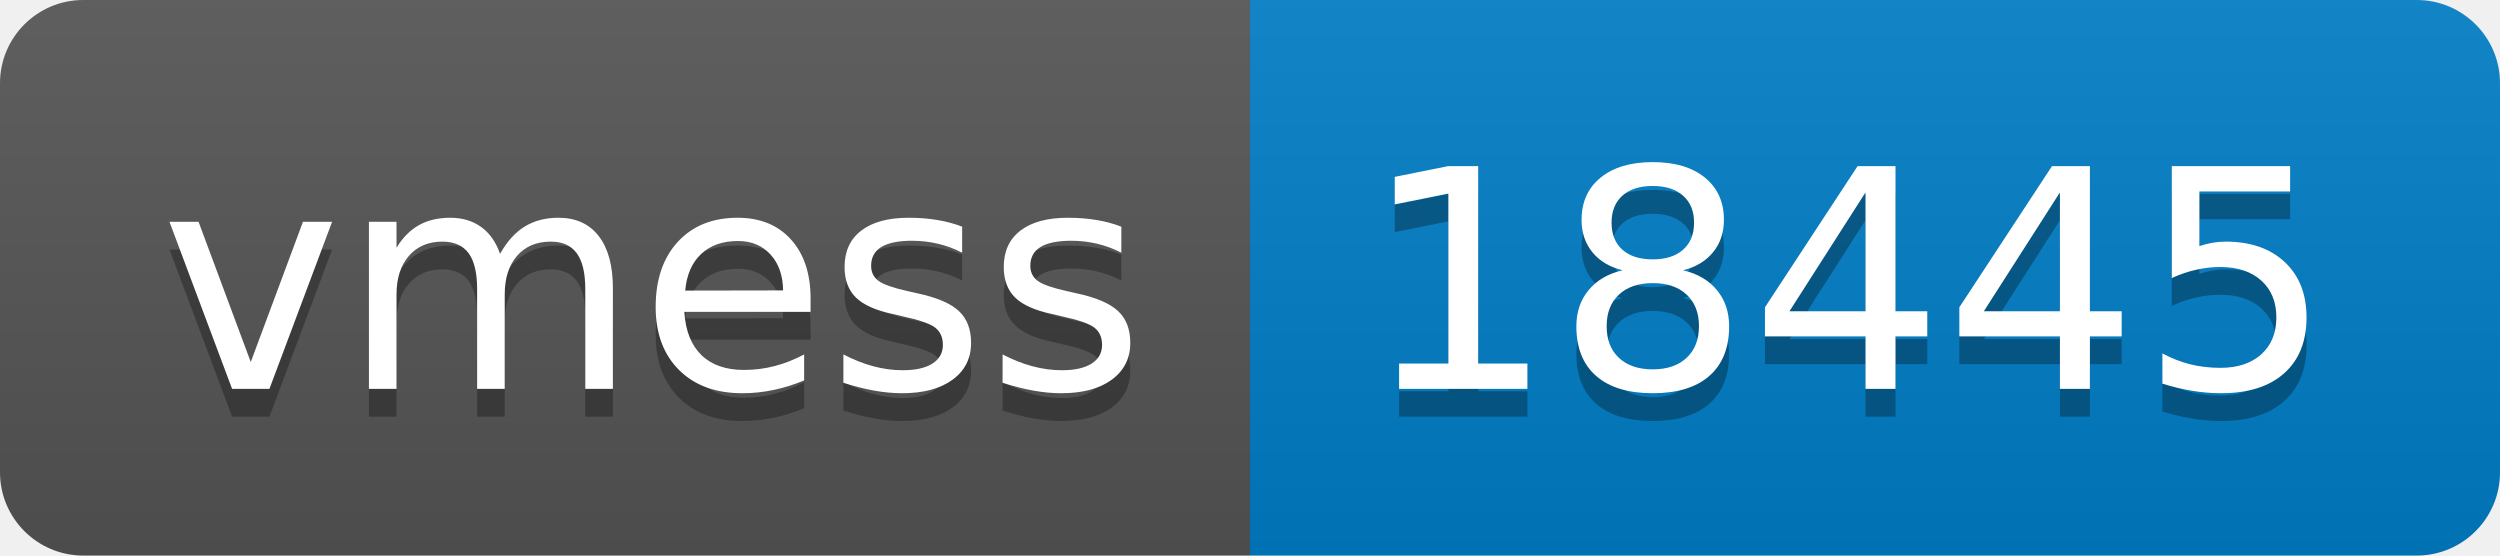
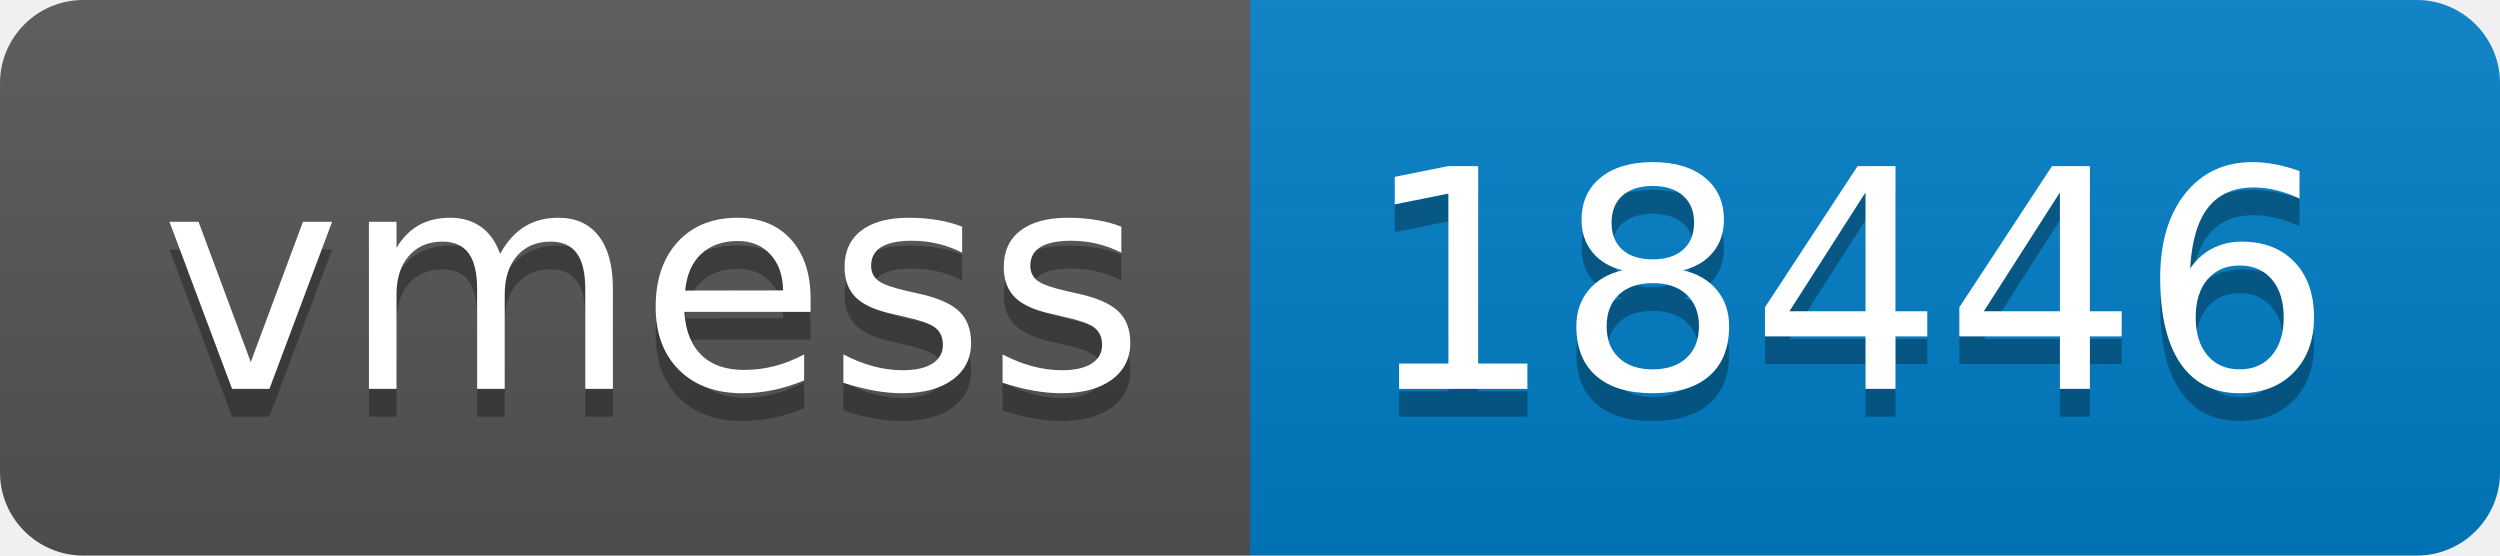
- <svg xmlns="http://www.w3.org/2000/svg" width="90" height="20" role="img" aria-label="vmess: 18445">
+ <svg xmlns="http://www.w3.org/2000/svg" width="90" height="20" role="img" aria-label="vmess: 18446">
  <linearGradient id="s" x2="0" y2="100%">
    <stop offset="0" stop-color="#bbb" stop-opacity=".1" />
    <stop offset="1" stop-opacity=".1" />
  </linearGradient>
  <clipPath id="r">
    <rect width="90" height="20" rx="3" fill="#fff" />
  </clipPath>
  <g clip-path="url(#r)">
    <rect width="45" height="20" fill="#555" />
    <rect x="45" width="45" height="20" fill="#007ec6" />
    <rect width="90" height="20" fill="url(#s)" />
  </g>
  <g fill="#fff" text-anchor="middle" font-family="Verdana,Geneva,DejaVu Sans,sans-serif" text-rendering="geometricPrecision" font-size="110">
    <text aria-hidden="true" x="235" y="150" fill="#010101" fill-opacity=".3" transform="scale(.1)" textLength="350">vmess</text>
    <text x="235" y="140" transform="scale(.1)" fill="#fff" textLength="350">vmess</text>
-     <text aria-hidden="true" x="665" y="150" fill="#010101" fill-opacity=".3" transform="scale(.1)" textLength="350">18445</text>
-     <text x="665" y="140" transform="scale(.1)" fill="#fff" textLength="350">18445</text>
+     <text aria-hidden="true" x="665" y="150" fill="#010101" fill-opacity=".3" transform="scale(.1)" textLength="350">18446</text>
+     <text x="665" y="140" transform="scale(.1)" fill="#fff" textLength="350">18446</text>
  </g>
</svg>
